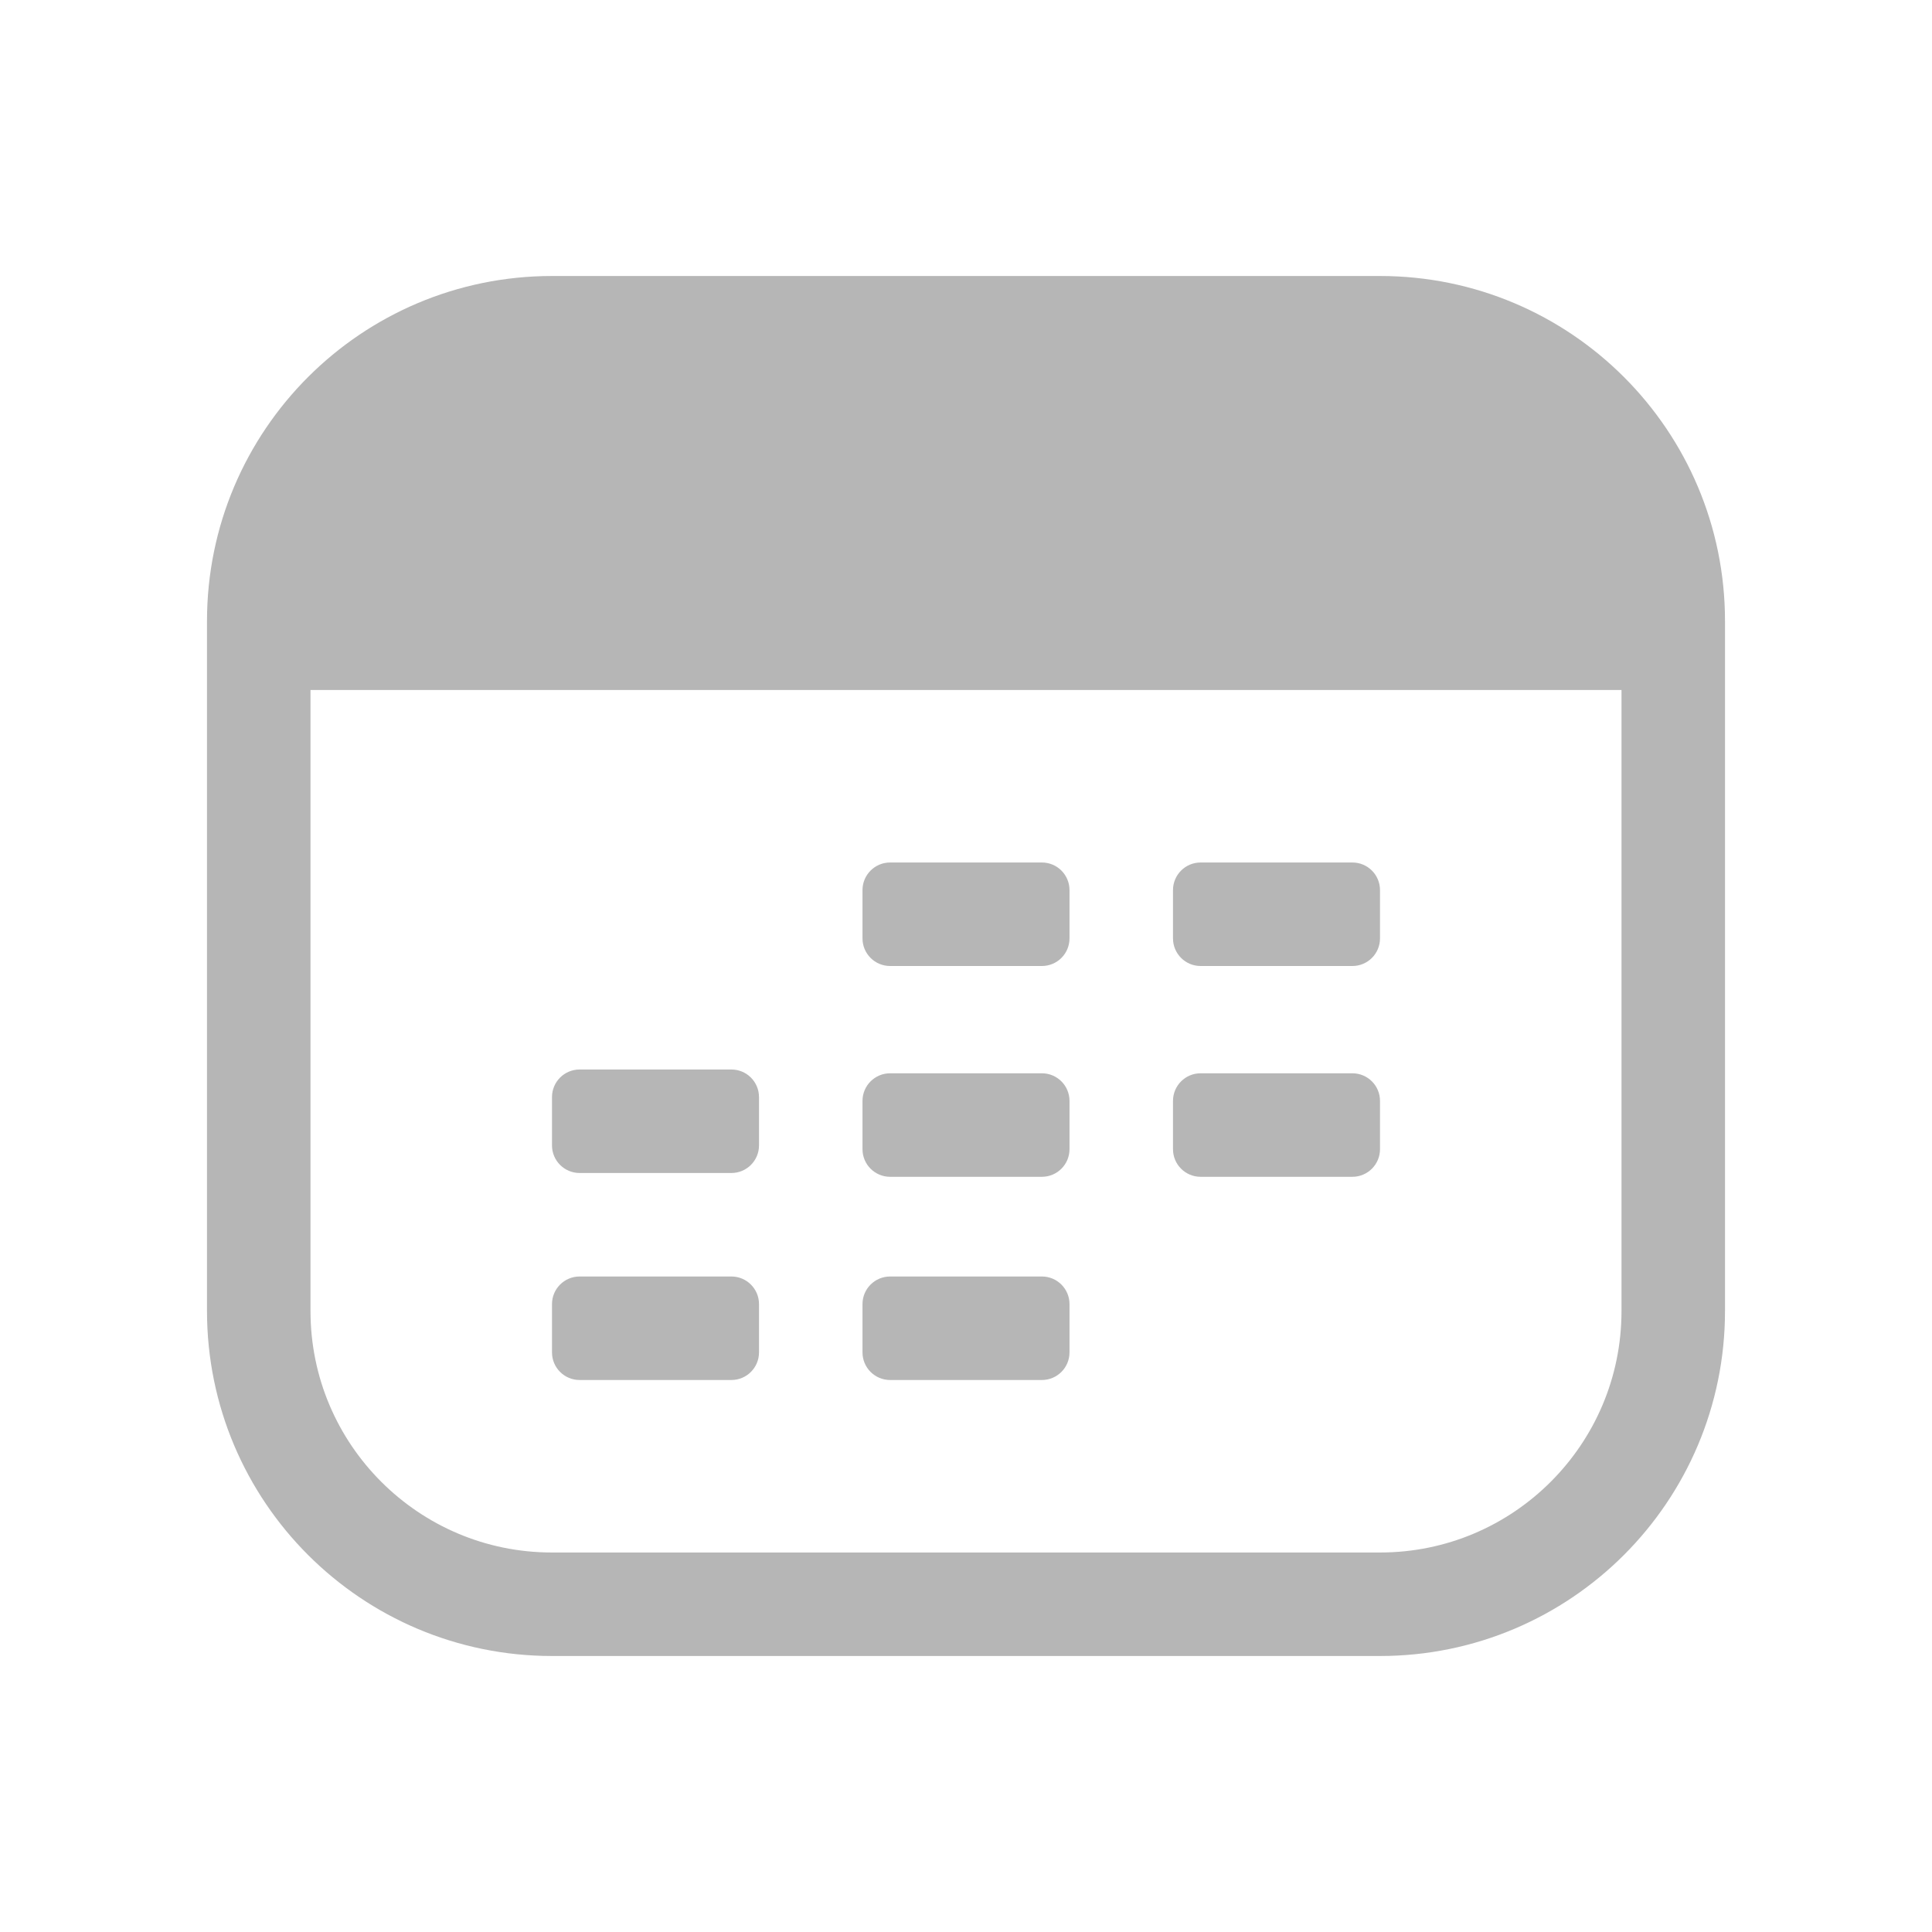
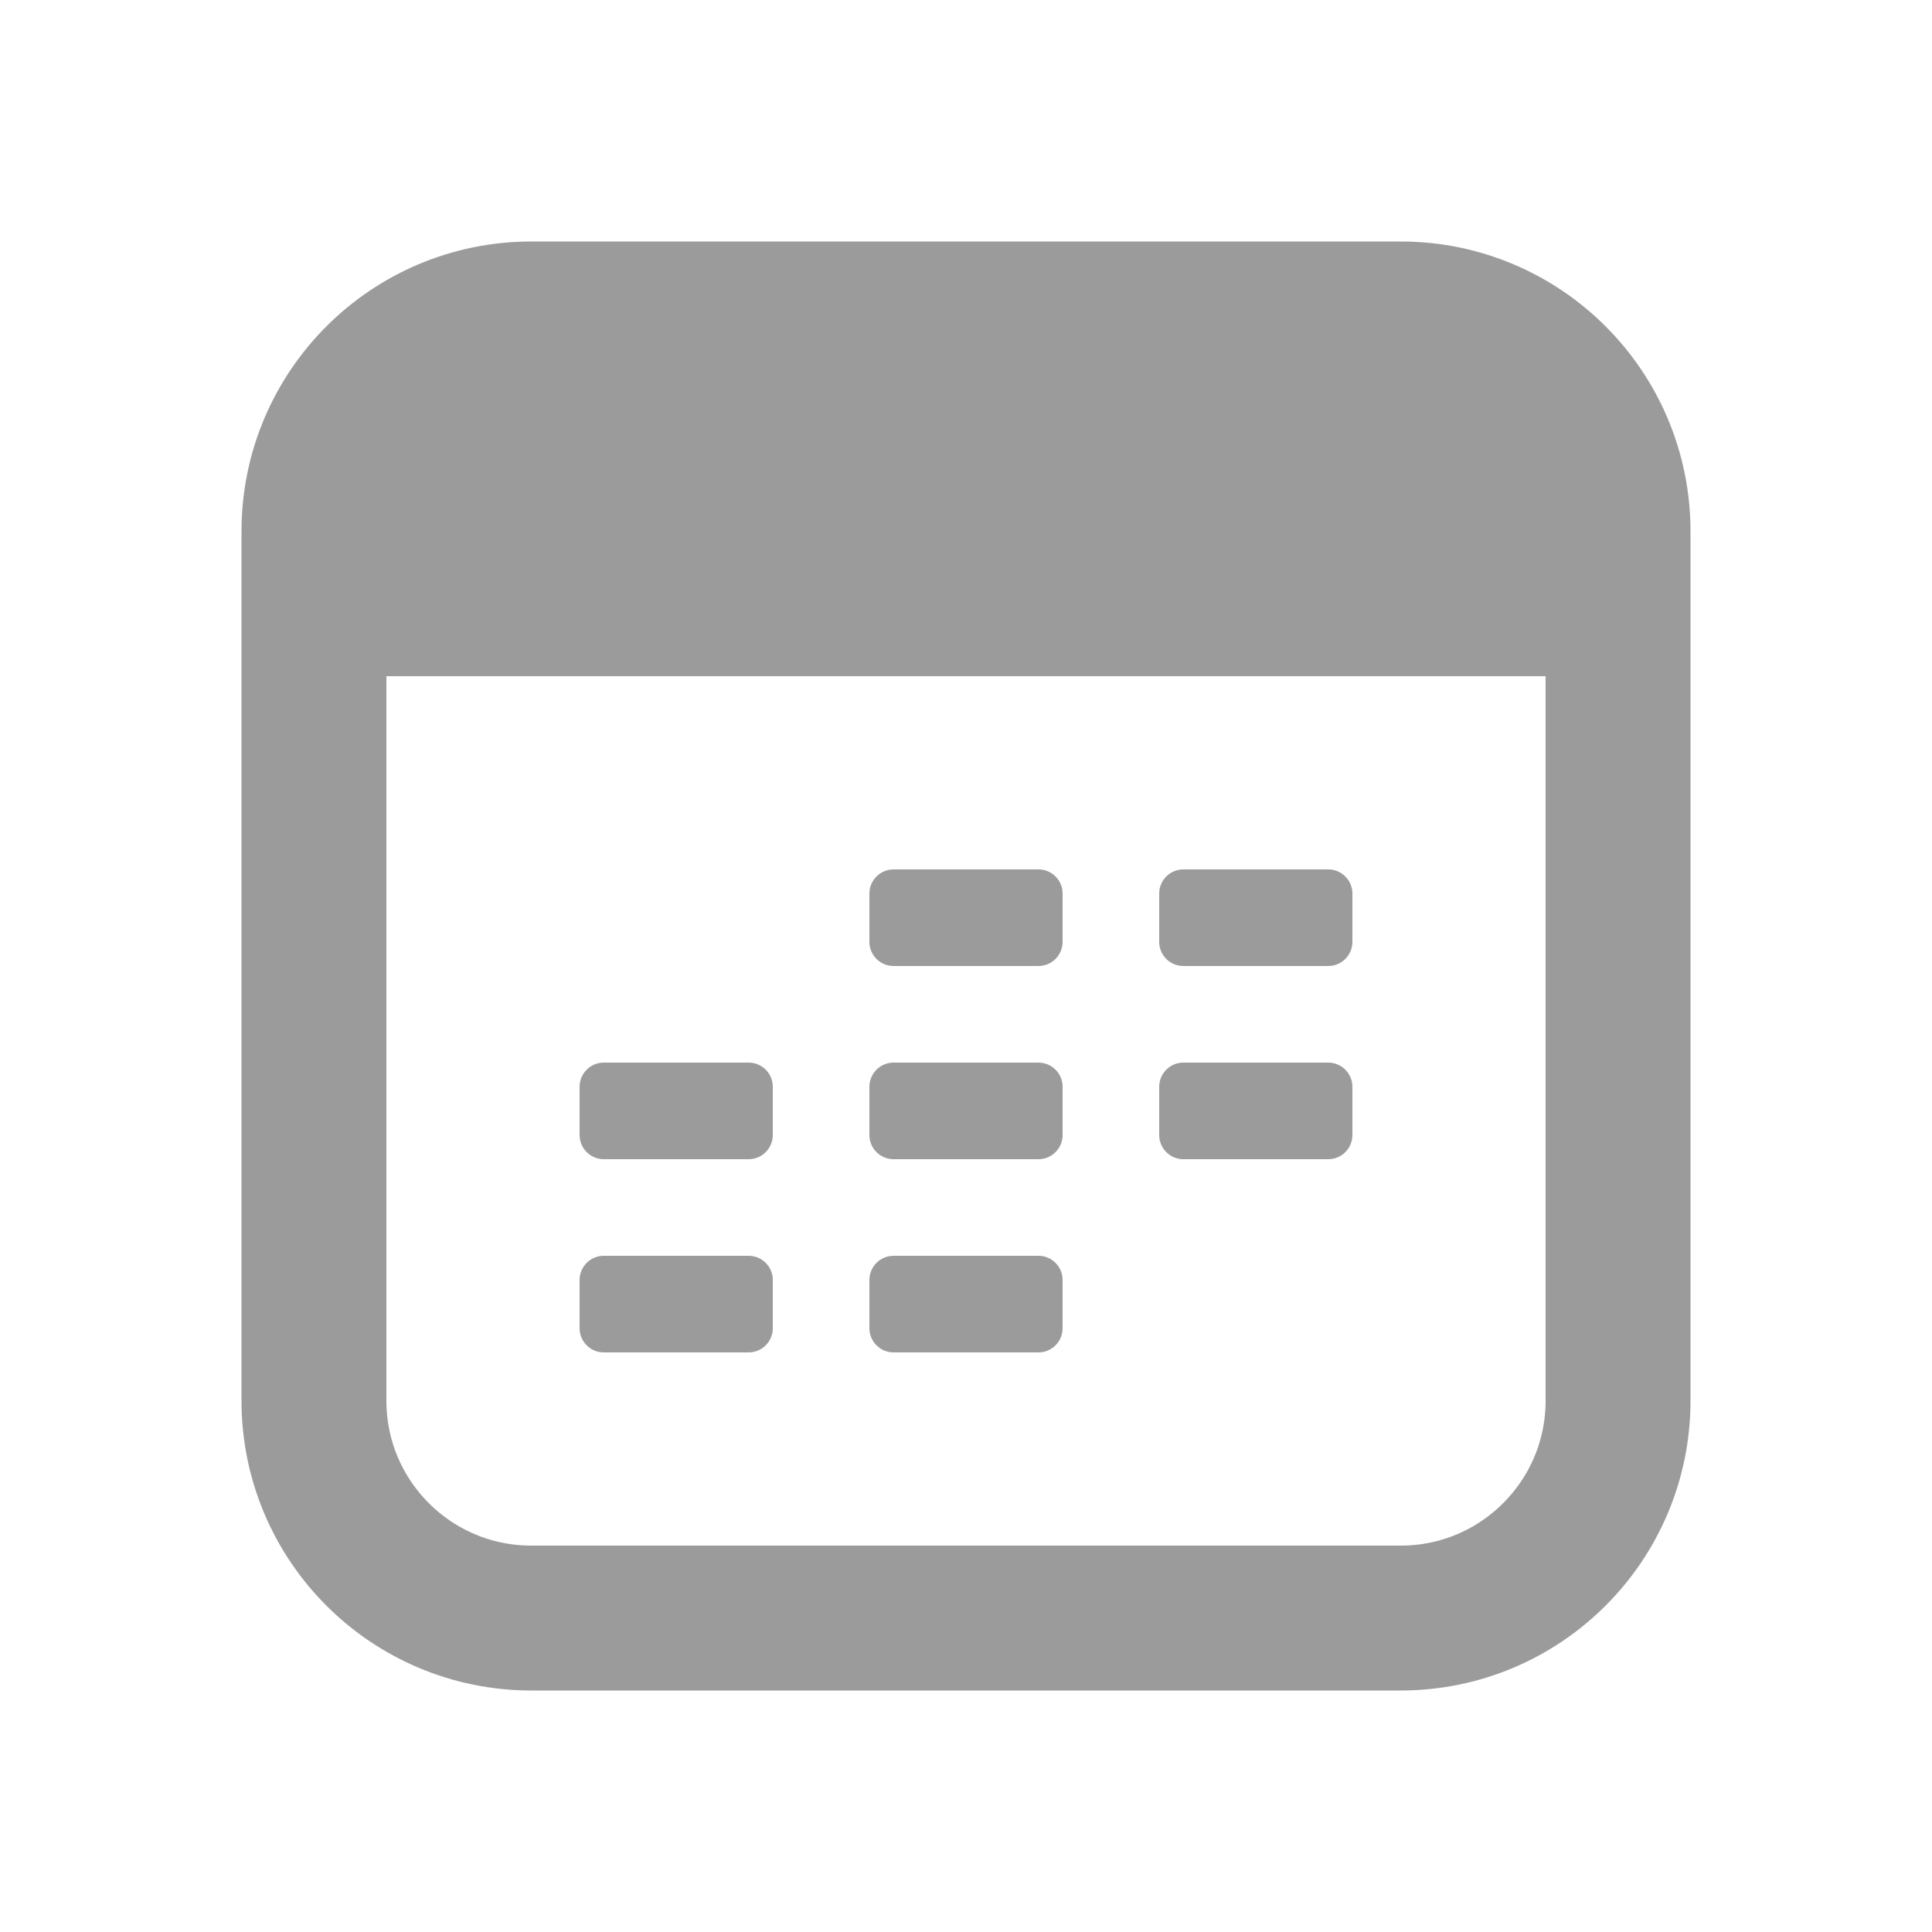
- <svg xmlns="http://www.w3.org/2000/svg" width="28" height="28" viewBox="0 0 28 28" fill="none">
-   <rect x="3.75" y="4.75" width="20.5" height="18.5" rx="4.25" stroke="#B6B6B6" stroke-width="1.5" />
-   <path d="M17 12.9C17 12.679 17.179 12.5 17.4 12.5H19.6C19.821 12.5 20 12.679 20 12.9V13.6C20 13.821 19.821 14 19.6 14H17.4C17.179 14 17 13.821 17 13.6V12.9Z" fill="#B6B6B6" />
-   <path d="M12.5 15.955C12.5 15.734 12.679 15.555 12.9 15.555H15.1C15.321 15.555 15.5 15.734 15.5 15.955V16.655C15.5 16.876 15.321 17.055 15.1 17.055H12.9C12.679 17.055 12.5 16.876 12.5 16.655V15.955Z" fill="#B6B6B6" />
-   <path d="M17 15.955C17 15.734 17.179 15.555 17.4 15.555H19.6C19.821 15.555 20 15.734 20 15.955V16.655C20 16.876 19.821 17.055 19.6 17.055H17.4C17.179 17.055 17 16.876 17 16.655V15.955Z" fill="#B6B6B6" />
-   <path d="M12.5 12.9C12.5 12.679 12.679 12.5 12.9 12.5H15.1C15.321 12.5 15.5 12.679 15.5 12.9V13.6C15.5 13.821 15.321 14 15.1 14H12.9C12.679 14 12.5 13.821 12.5 13.6V12.9Z" fill="#B6B6B6" />
-   <path d="M8 15.9C8 15.679 8.179 15.5 8.4 15.5H10.6C10.821 15.5 11 15.679 11 15.9V16.6C11 16.821 10.821 17 10.6 17H8.4C8.179 17 8 16.821 8 16.6V15.9Z" fill="#B6B6B6" />
-   <path d="M12.5 18.9C12.5 18.679 12.679 18.5 12.9 18.5H15.1C15.321 18.5 15.5 18.679 15.5 18.9V19.6C15.5 19.821 15.321 20 15.1 20H12.9C12.679 20 12.5 19.821 12.5 19.6V18.9Z" fill="#B6B6B6" />
-   <path d="M8 18.9C8 18.679 8.179 18.5 8.4 18.5H10.6C10.821 18.5 11 18.679 11 18.9V19.6C11 19.821 10.821 20 10.6 20H8.4C8.179 20 8 19.821 8 19.6V18.9Z" fill="#B6B6B6" />
-   <path d="M3.5 9.5C3.5 7.015 5.515 5 8 5H20C22.485 5 24.5 7.015 24.5 9.5V10H3.5V9.5Z" fill="#B6B6B6" />
+ <svg xmlns="http://www.w3.org/2000/svg" width="20" height="20" viewBox="0 0 20 20" fill="none">
+   <path fill-rule="evenodd" clip-rule="evenodd" d="M12 9.25C12 9.112 12.112 9 12.25 9H13.75C13.888 9 14 9.112 14 9.25V9.75C14 9.888 13.888 10 13.75 10H12.25C12.112 10 12 9.888 12 9.75V9.25ZM9 11.25C9 11.112 9.112 11 9.25 11H10.75C10.888 11 11 11.112 11 11.25V11.75C11 11.888 10.888 12 10.75 12H9.25C9.112 12 9 11.888 9 11.75V11.25ZM12.25 11C12.112 11 12 11.112 12 11.25V11.75C12 11.888 12.112 12 12.25 12H13.75C13.888 12 14 11.888 14 11.75V11.25C14 11.112 13.888 11 13.75 11H12.25ZM9 9.25C9 9.112 9.112 9 9.25 9H10.75C10.888 9 11 9.112 11 9.25V9.75C11 9.888 10.888 10 10.75 10H9.25C9.112 10 9 9.888 9 9.75V9.25ZM6.25 11C6.112 11 6 11.112 6 11.25V11.75C6 11.888 6.112 12 6.25 12H7.75C7.888 12 8 11.888 8 11.75V11.25C8 11.112 7.888 11 7.75 11H6.25ZM9 13.25C9 13.112 9.112 13 9.25 13H10.75C10.888 13 11 13.112 11 13.25V13.75C11 13.888 10.888 14 10.75 14H9.25C9.112 14 9 13.888 9 13.75V13.25ZM6.25 13C6.112 13 6 13.112 6 13.25V13.75C6 13.888 6.112 14 6.25 14H7.75C7.888 14 8 13.888 8 13.75V13.25C8 13.112 7.888 13 7.75 13H6.25Z" fill="#9B9B9B" />
+   <path d="M3 4.5C3 3.948 3.448 3.5 4 3.5H16C16.552 3.5 17 3.948 17 4.5V7H3V4.5Z" fill="#9B9B9B" />
+   <rect x="3.25" y="3.25" width="13.5" height="13.5" rx="2.25" stroke="#9B9B9B" stroke-width="1.5" />
</svg>
